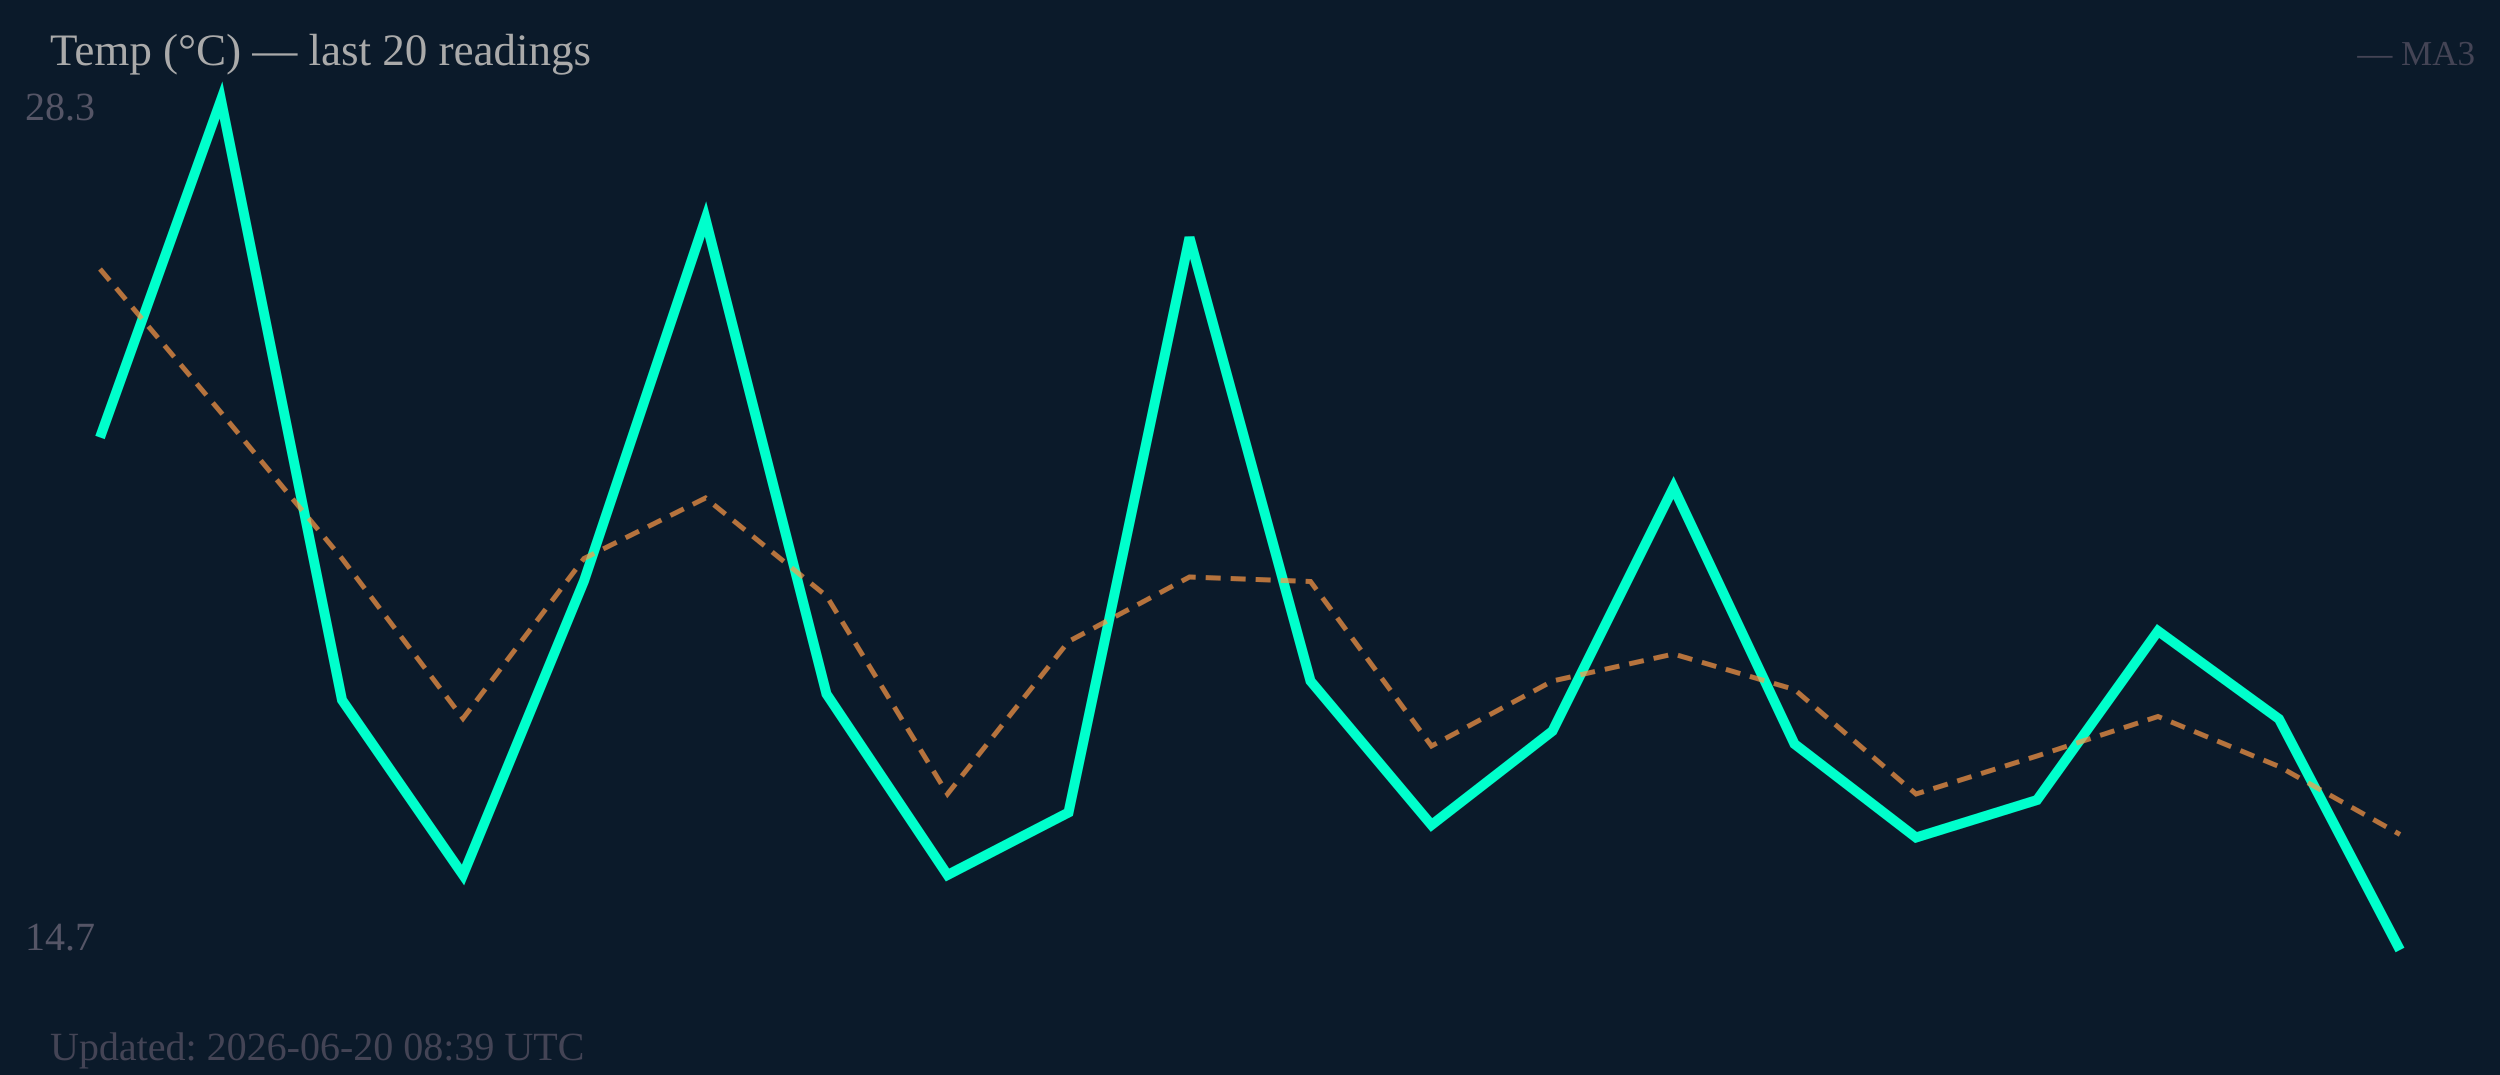
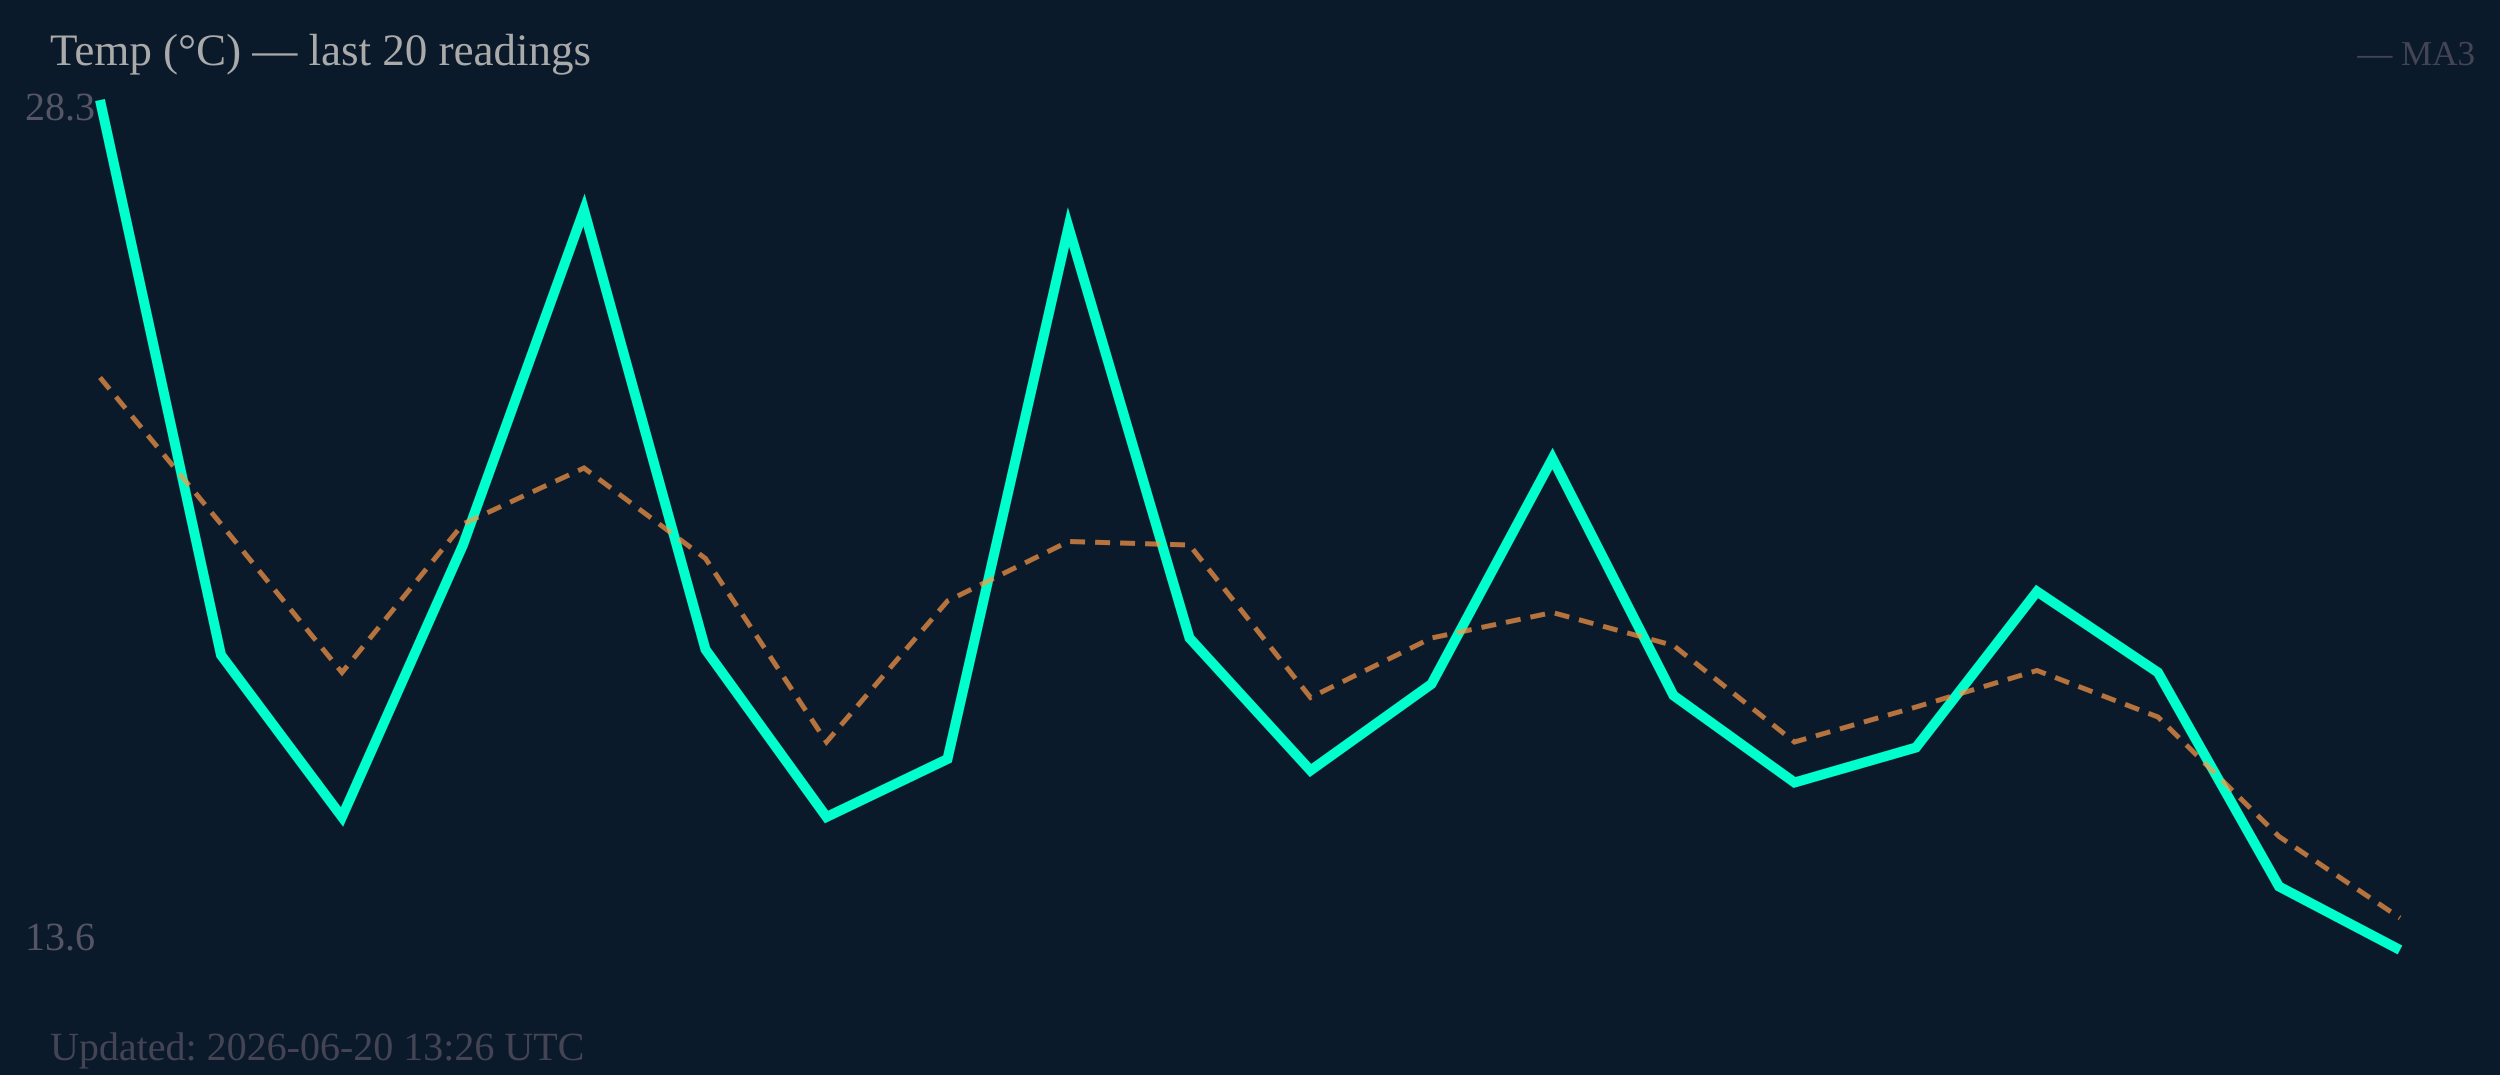
<svg xmlns="http://www.w3.org/2000/svg" width="500" height="215" viewBox="0 0 500 215">
  <rect width="500" height="215" fill="#0b1a2a" />
  <text x="5" y="24" font-size="8" fill="#556">28.3</text>
-   <text x="5" y="190" font-size="8" fill="#556">14.7</text>
-   <polyline fill="none" stroke="#00ffcc" stroke-width="2" points="20.0,87.5 44.2,20.0 68.4,140.0 92.6,175.0 116.8,116.2 141.1,43.8 165.3,138.8 189.5,175.0 213.7,162.5 237.9,47.5 262.1,136.2 286.3,165.0 310.5,146.2 334.7,97.5 358.9,148.8 383.2,167.5 407.4,160.0 431.6,126.2 455.8,143.8 480.0,190.0" />
-   <polyline fill="none" stroke="#ff9944" stroke-width="1" stroke-dasharray="3,2" opacity="0.7" points="20.0,53.8 44.2,82.5 68.4,111.7 92.6,143.7 116.8,111.7 141.1,99.6 165.3,119.2 189.5,158.8 213.7,128.3 237.9,115.4 262.1,116.3 286.3,149.2 310.5,136.2 334.7,130.8 358.9,137.9 383.2,158.8 407.4,151.2 431.6,143.3 455.8,153.3 480.0,166.9" />
+   <text x="5" y="190" font-size="8" fill="#556">13.6</text>
+   <polyline fill="none" stroke="#00ffcc" stroke-width="2" points="20.0,20.0 44.2,131.0 68.4,163.4 92.6,109.0 116.8,42.0 141.1,129.9 165.3,163.4 189.5,151.8 213.7,45.4 237.9,127.6 262.1,154.1 286.3,136.8 310.5,91.7 334.7,139.1 358.9,156.5 383.2,149.5 407.4,118.3 431.6,134.5 455.8,177.3 480.0,190.0" />
+   <polyline fill="none" stroke="#ff9944" stroke-width="1" stroke-dasharray="3,2" opacity="0.7" points="20.0,75.5 44.2,104.8 68.4,134.5 92.6,104.8 116.8,93.6 141.1,111.7 165.3,148.4 189.5,120.2 213.7,108.3 237.9,109.0 262.1,139.5 286.3,127.6 310.5,122.5 334.7,129.1 358.9,148.4 383.2,141.4 407.4,134.1 431.6,143.4 455.8,167.3 480.0,183.6" />
  <text x="10" y="13" font-size="9" fill="#aaa">Temp (°C) — last 20 readings</text>
  <text x="495" y="13" font-size="7" fill="#445" text-anchor="end">— MA3</text>
-   <text x="10" y="212" font-size="8" fill="#445">Updated: 2026-06-20 08:39 UTC</text>
+   <text x="10" y="212" font-size="8" fill="#445">Updated: 2026-06-20 13:26 UTC</text>
</svg>
